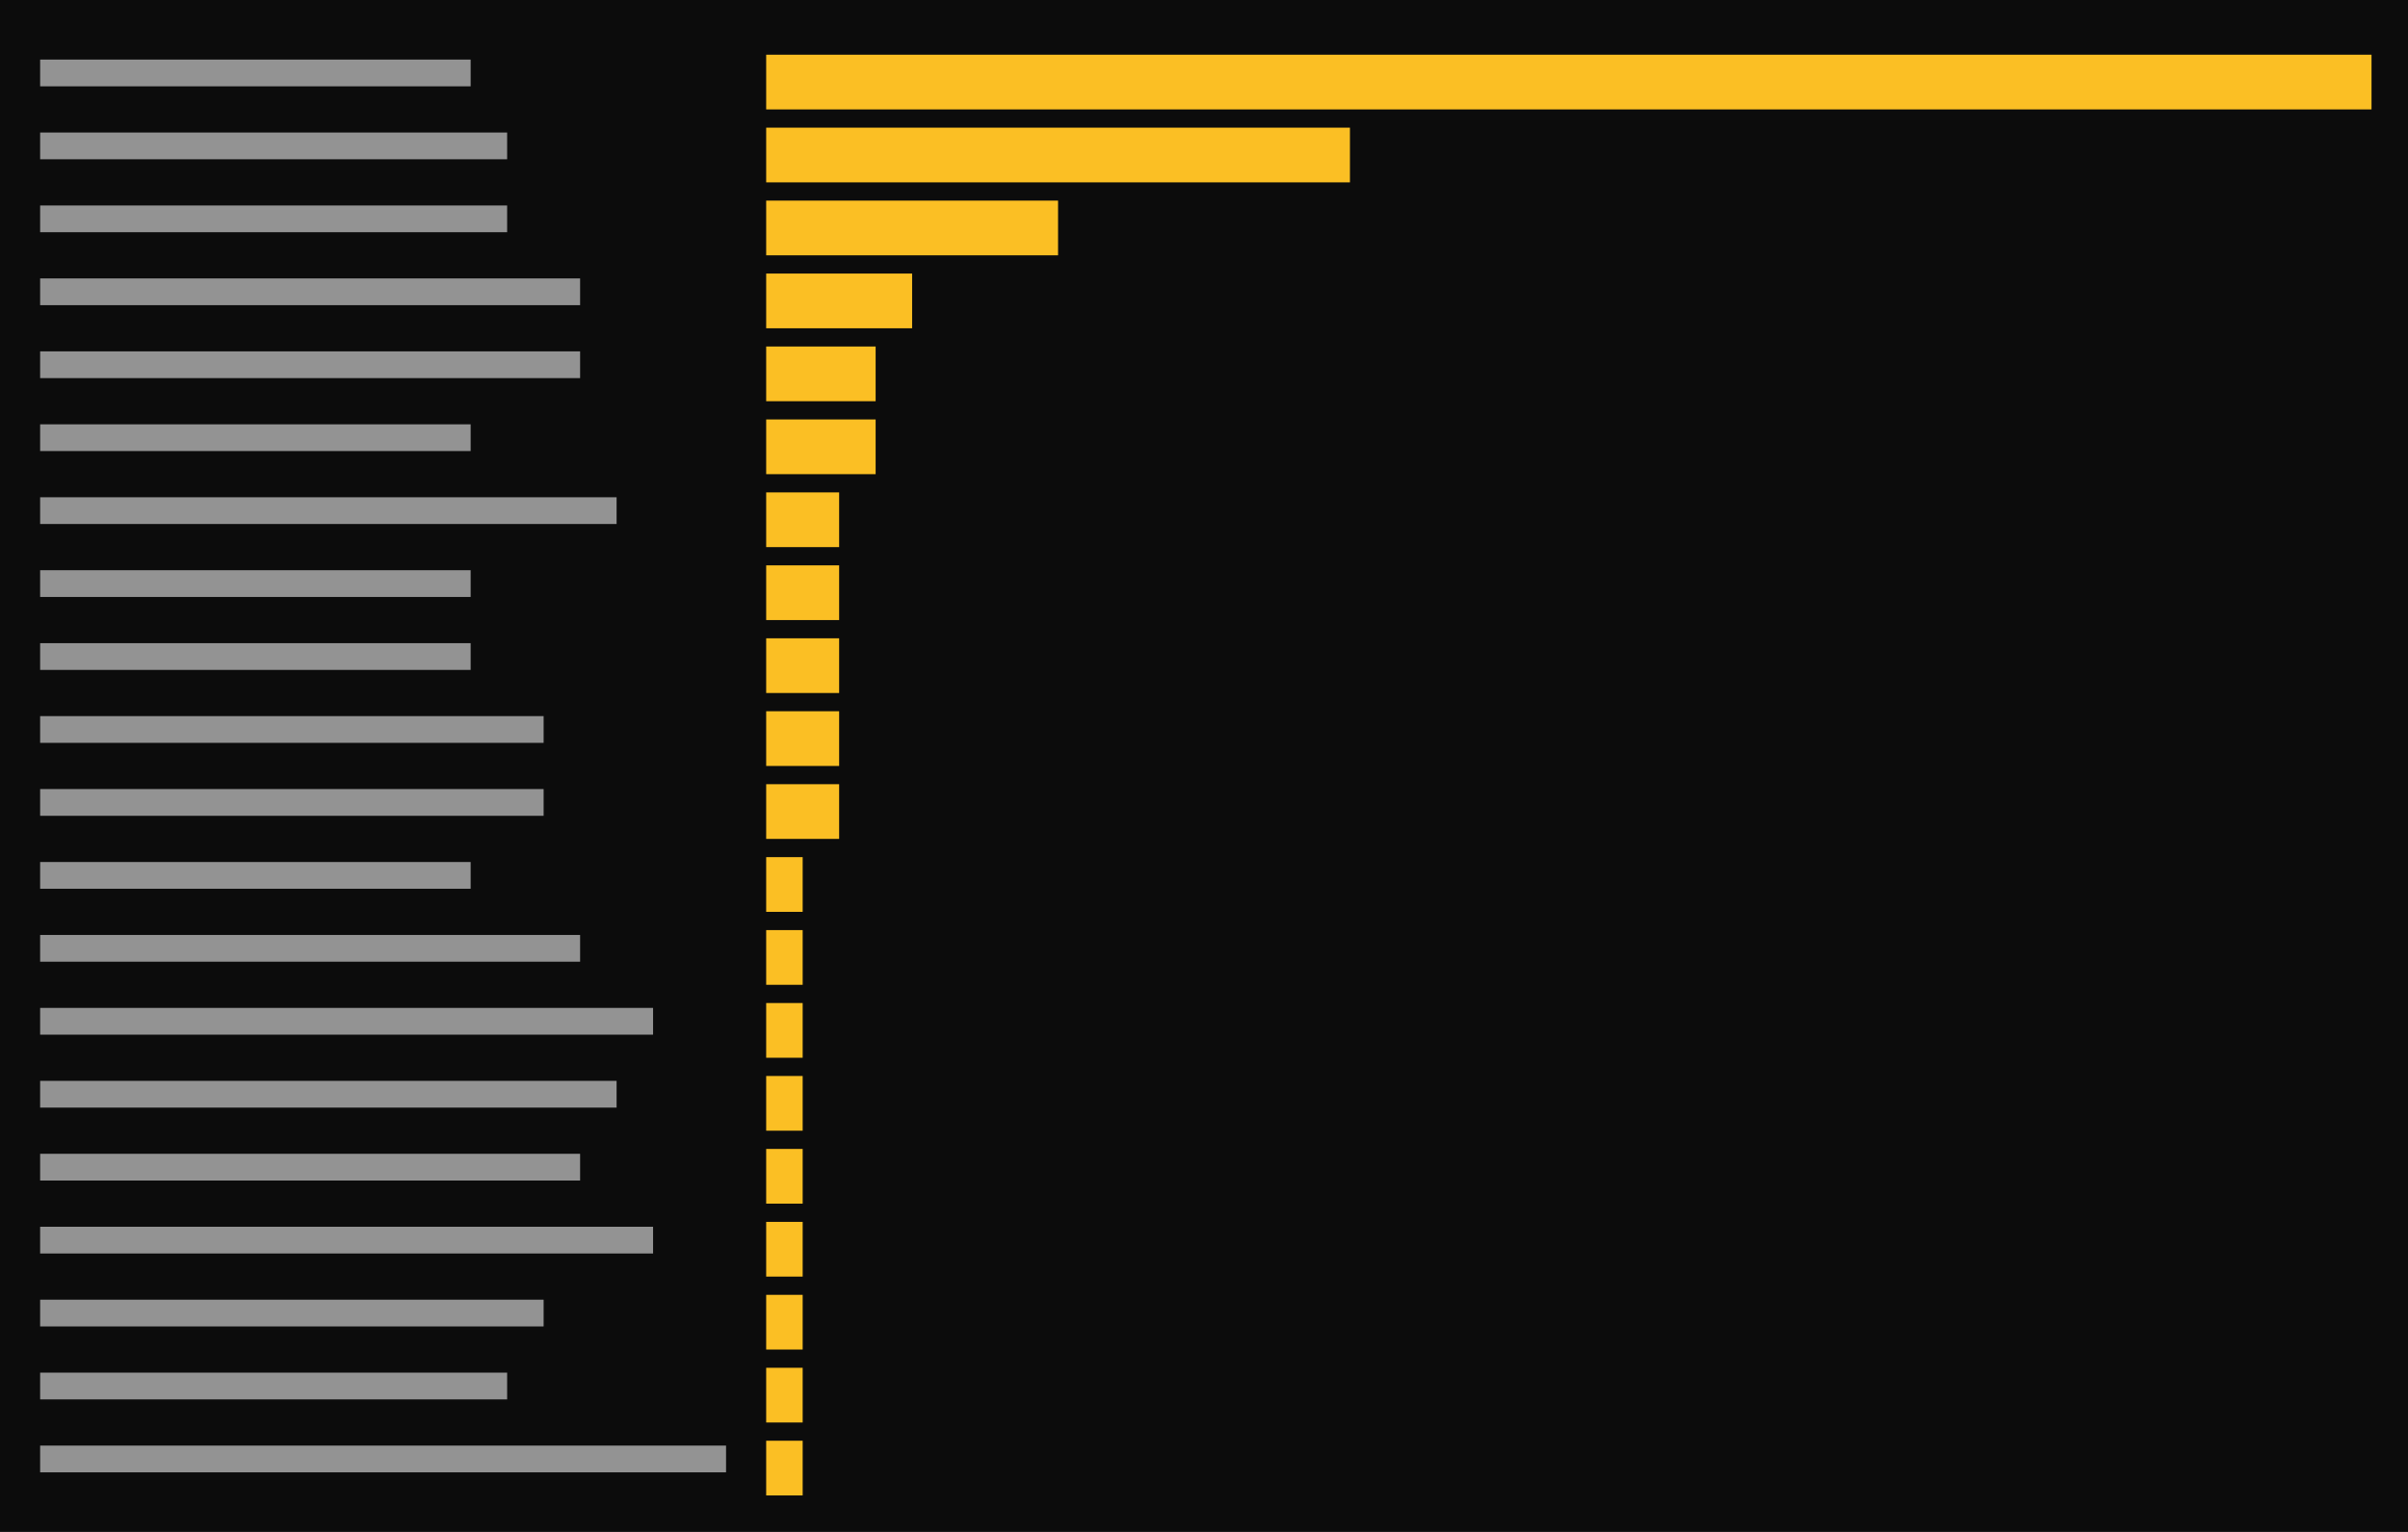
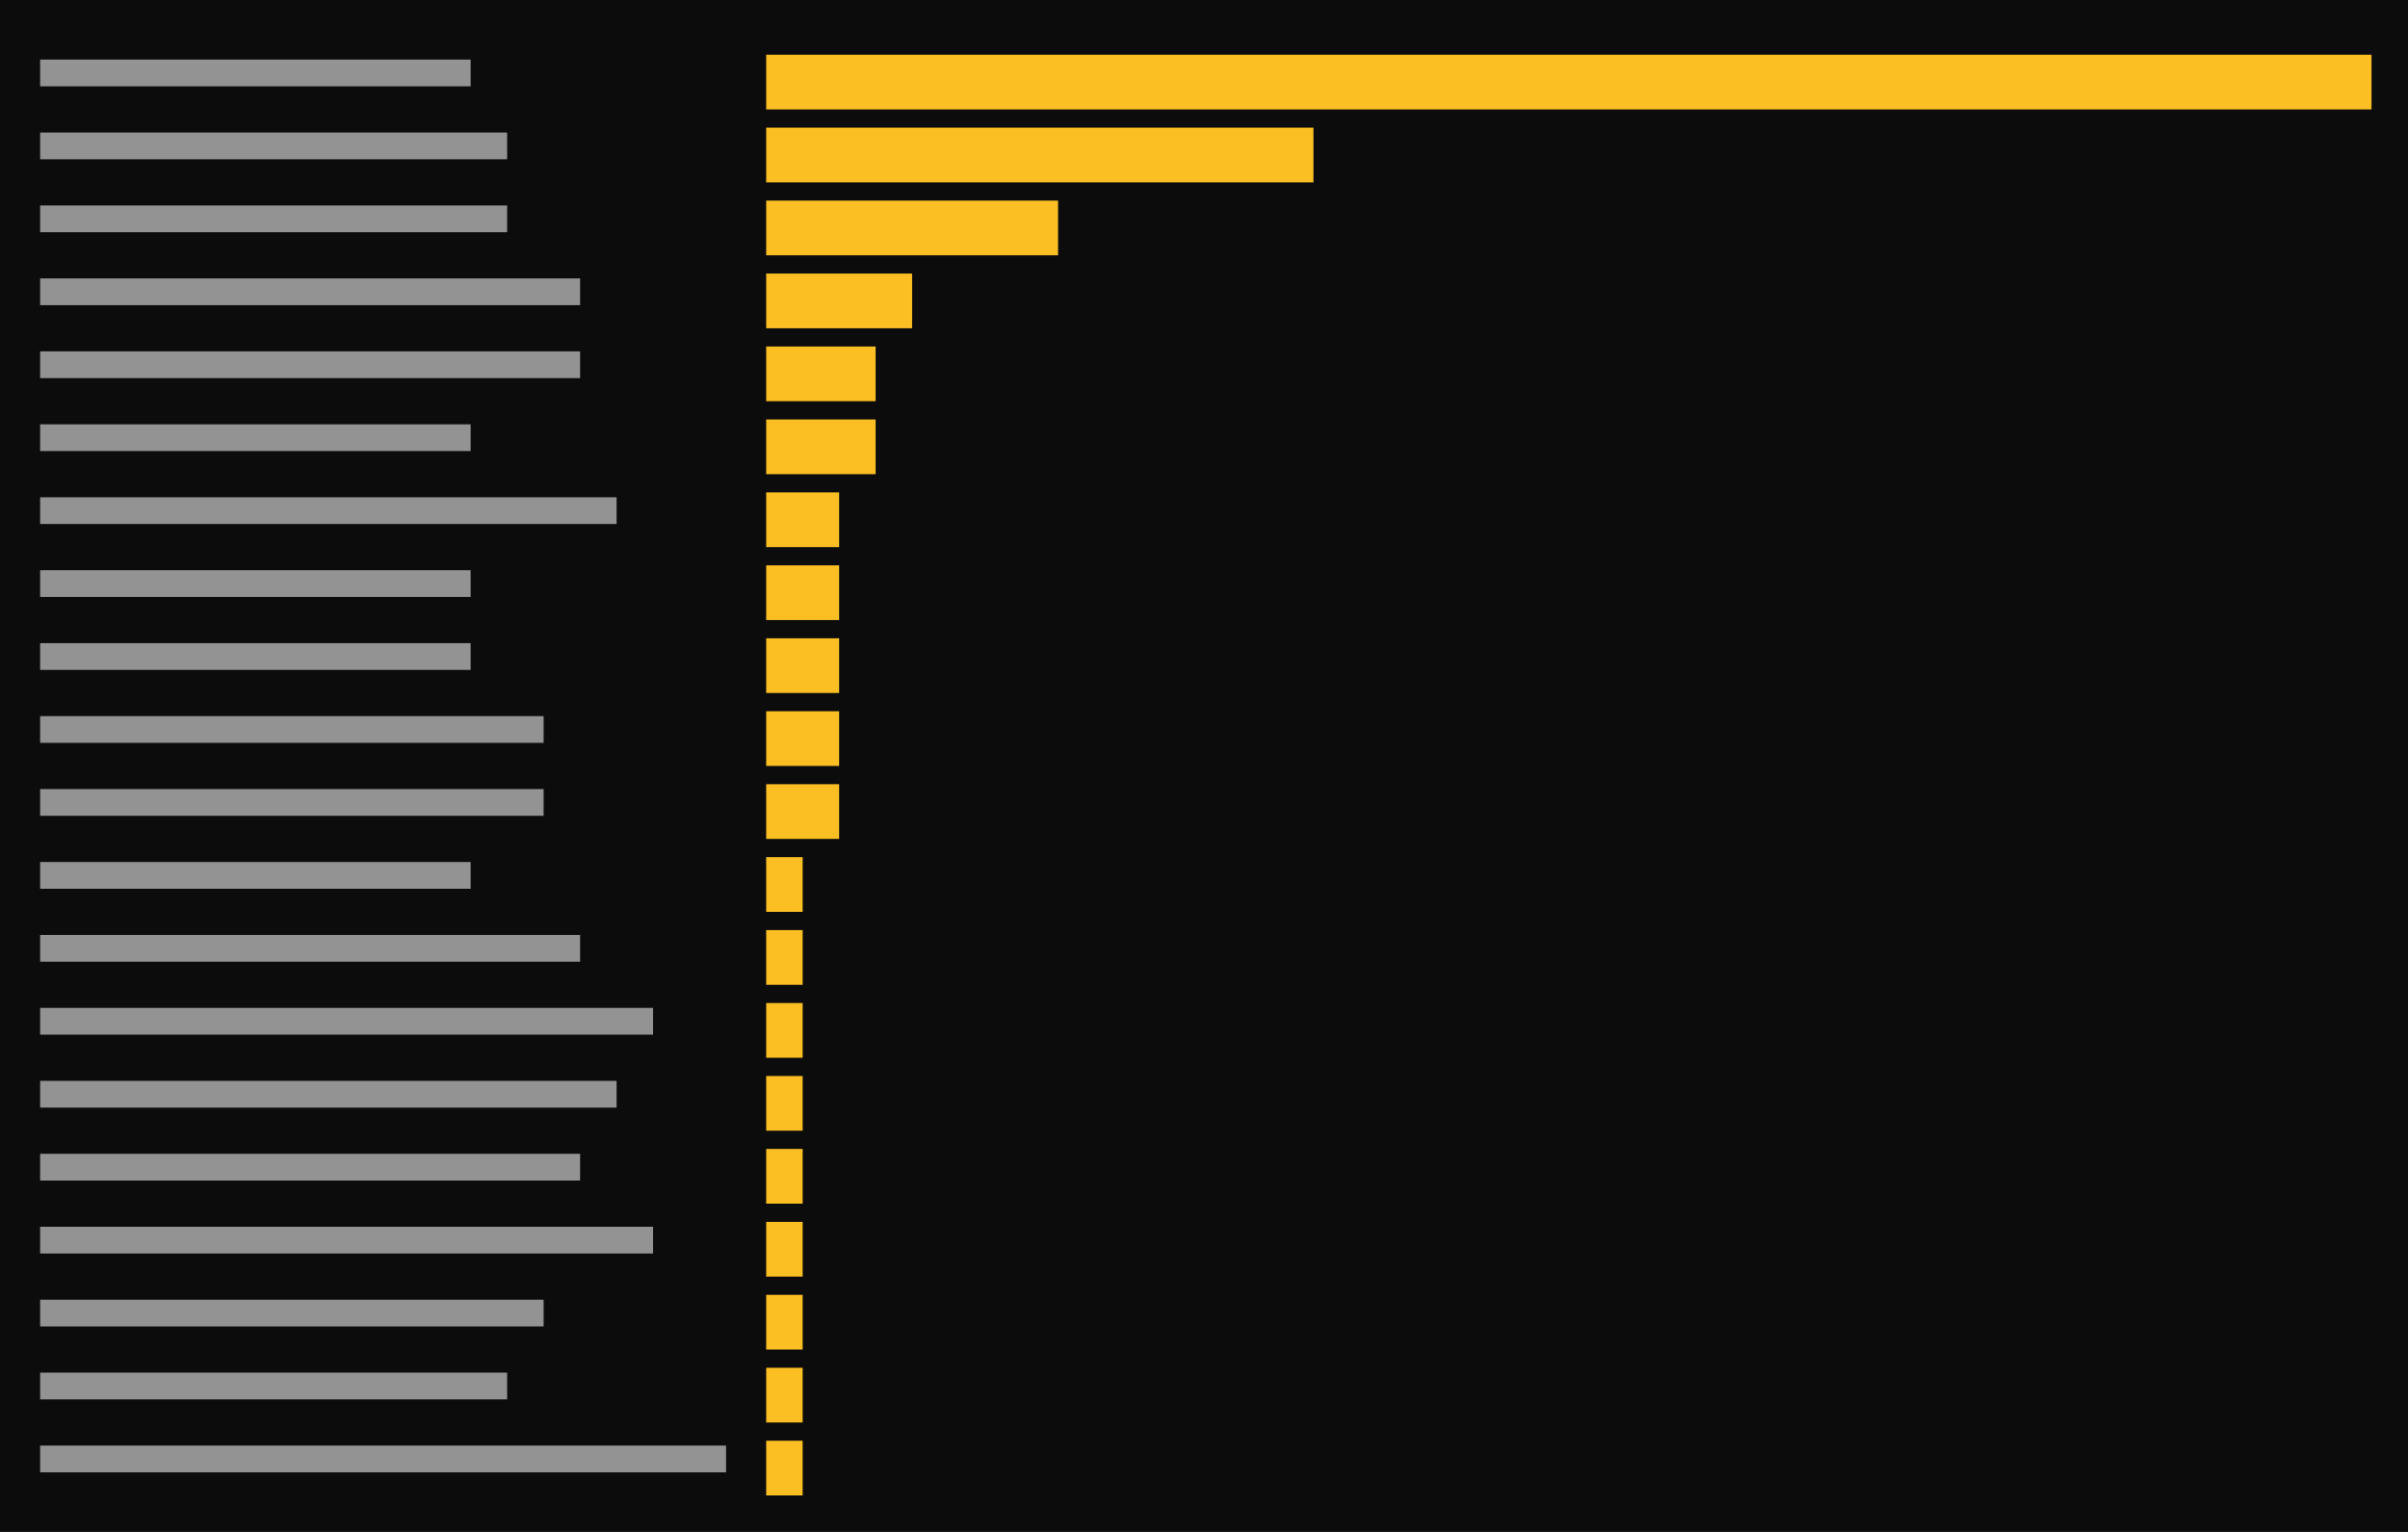
<svg xmlns="http://www.w3.org/2000/svg" viewBox="0 0 396 252" preserveAspectRatio="xMinYMin slice">
  <rect width="100%" height="100%" fill="#0c0c0c" />
  <g transform="translate(6 6)">
    <path fill="#cccccc" opacity="0.7" d="M0.6 3.8h70.8v4.4h-70.8zM0.6 15.8h76.8v4.4h-76.8zM0.6 27.8h76.8v4.4h-76.8zM0.6 39.8h88.8v4.4h-88.8zM0.6 51.8h88.8v4.4h-88.8zM0.6 63.8h70.8v4.4h-70.8zM0.6 75.8h94.8v4.4h-94.8zM0.6 87.8h70.8v4.4h-70.8zM0.6 99.8h70.8v4.4h-70.8zM0.6 111.8h82.8v4.4h-82.8zM0.6 123.8h82.8v4.4h-82.8zM0.6 135.8h70.8v4.4h-70.8zM0.6 147.8h88.8v4.4h-88.8zM0.6 159.8h100.8v4.4h-100.8zM0.6 171.8h94.8v4.4h-94.8zM0.6 183.8h88.8v4.4h-88.8zM0.6 195.8h100.8v4.4h-100.8zM0.6 207.8h82.8v4.4h-82.8zM0.6 219.8h76.8v4.4h-76.8zM0.6 231.8h112.8v4.4h-112.8z" />
-     <path fill="#fbbf24" d="M120 3h6v9h-6zM126 3h6v9h-6zM132 3h6v9h-6zM138 3h6v9h-6zM144 3h6v9h-6zM150 3h6v9h-6zM156 3h6v9h-6zM162 3h6v9h-6zM168 3h6v9h-6zM174 3h6v9h-6zM180 3h6v9h-6zM186 3h6v9h-6zM192 3h6v9h-6zM198 3h6v9h-6zM204 3h6v9h-6zM210 3h6v9h-6zM216 3h6v9h-6zM222 3h6v9h-6zM228 3h6v9h-6zM234 3h6v9h-6zM240 3h6v9h-6zM246 3h6v9h-6zM252 3h6v9h-6zM258 3h6v9h-6zM264 3h6v9h-6zM270 3h6v9h-6zM276 3h6v9h-6zM282 3h6v9h-6zM288 3h6v9h-6zM294 3h6v9h-6zM300 3h6v9h-6zM306 3h6v9h-6zM312 3h6v9h-6zM318 3h6v9h-6zM324 3h6v9h-6zM330 3h6v9h-6zM336 3h6v9h-6zM342 3h6v9h-6zM348 3h6v9h-6zM354 3h6v9h-6zM360 3h6v9h-6zM366 3h6v9h-6zM372 3h6v9h-6zM378 3h6v9h-6zM120 15h6v9h-6zM126 15h6v9h-6zM132 15h6v9h-6zM138 15h6v9h-6zM144 15h6v9h-6zM150 15h6v9h-6zM156 15h6v9h-6zM162 15h6v9h-6zM168 15h6v9h-6zM174 15h6v9h-6zM180 15h6v9h-6zM186 15h6v9h-6zM192 15h6v9h-6zM198 15h6v9h-6zM204 15h6v9h-6zM210 15h6v9h-6zM120 27h6v9h-6zM126 27h6v9h-6zM132 27h6v9h-6zM138 27h6v9h-6zM144 27h6v9h-6zM150 27h6v9h-6zM156 27h6v9h-6zM162 27h6v9h-6zM120 39h6v9h-6zM126 39h6v9h-6zM132 39h6v9h-6zM138 39h6v9h-6zM120 51h6v9h-6zM126 51h6v9h-6zM132 51h6v9h-6zM120 63h6v9h-6zM126 63h6v9h-6zM132 63h6v9h-6zM120 75h6v9h-6zM126 75h6v9h-6zM120 87h6v9h-6zM126 87h6v9h-6zM120 99h6v9h-6zM126 99h6v9h-6zM120 111h6v9h-6zM126 111h6v9h-6zM120 123h6v9h-6zM126 123h6v9h-6zM120 135h6v9h-6zM120 147h6v9h-6zM120 159h6v9h-6zM120 171h6v9h-6zM120 183h6v9h-6zM120 195h6v9h-6zM120 207h6v9h-6zM120 219h6v9h-6zM120 231h6v9h-6z" />
+     <path fill="#fbbf24" d="M120 3h6v9h-6zM126 3h6v9h-6zM132 3h6v9h-6zM138 3h6v9h-6zM144 3h6v9h-6zM150 3h6v9h-6zM156 3h6v9h-6zM162 3h6v9h-6zM168 3h6v9h-6zM174 3h6v9h-6zM180 3h6v9h-6zM186 3h6v9h-6zM192 3h6v9h-6zM198 3h6v9h-6zM204 3h6v9h-6zM210 3h6v9h-6zM216 3h6v9h-6zM222 3h6v9h-6zM228 3h6v9h-6zM234 3h6v9h-6zM240 3h6v9h-6zM246 3h6v9h-6zM252 3h6v9h-6zM258 3h6v9h-6zM264 3h6v9h-6zM270 3h6v9h-6zM276 3h6v9h-6zM282 3h6v9h-6zM288 3h6v9h-6zM294 3h6v9h-6zM300 3h6v9h-6zM306 3h6v9h-6zM312 3h6v9h-6zM318 3h6v9h-6zM324 3h6v9h-6zM330 3h6v9h-6zM336 3h6v9h-6zM342 3h6v9h-6zM348 3h6v9h-6zM354 3h6v9h-6zM360 3h6v9h-6zM366 3h6v9h-6zM372 3h6v9h-6zM378 3h6v9h-6zM120 15h6v9h-6zM126 15h6v9h-6zM132 15h6v9h-6zM138 15h6v9h-6zM144 15h6v9h-6zM150 15h6v9h-6zM156 15h6v9h-6zM162 15h6v9h-6zM168 15h6v9h-6zM174 15h6v9h-6zM180 15h6v9h-6zM186 15h6v9h-6zM192 15h6v9h-6zM198 15h6v9h-6zM204 15h6v9h-6zM120 27h6v9h-6zM126 27h6v9h-6zM132 27h6v9h-6zM138 27h6v9h-6zM144 27h6v9h-6zM150 27h6v9h-6zM156 27h6v9h-6zM162 27h6v9h-6zM120 39h6v9h-6zM126 39h6v9h-6zM132 39h6v9h-6zM138 39h6v9h-6zM120 51h6v9h-6zM126 51h6v9h-6zM132 51h6v9h-6zM120 63h6v9h-6zM126 63h6v9h-6zM132 63h6v9h-6zM120 75h6v9h-6zM126 75h6v9h-6zM120 87h6v9h-6zM126 87h6v9h-6zM120 99h6v9h-6zM126 99h6v9h-6zM120 111h6v9h-6zM126 111h6v9h-6zM120 123h6v9h-6zM126 123h6v9h-6zM120 135h6v9h-6zM120 147h6v9h-6zM120 159h6v9h-6zM120 171h6v9h-6zM120 183h6v9h-6zM120 195h6v9h-6zM120 207h6v9h-6zM120 219h6v9h-6zM120 231h6v9h-6z" />
  </g>
</svg>
